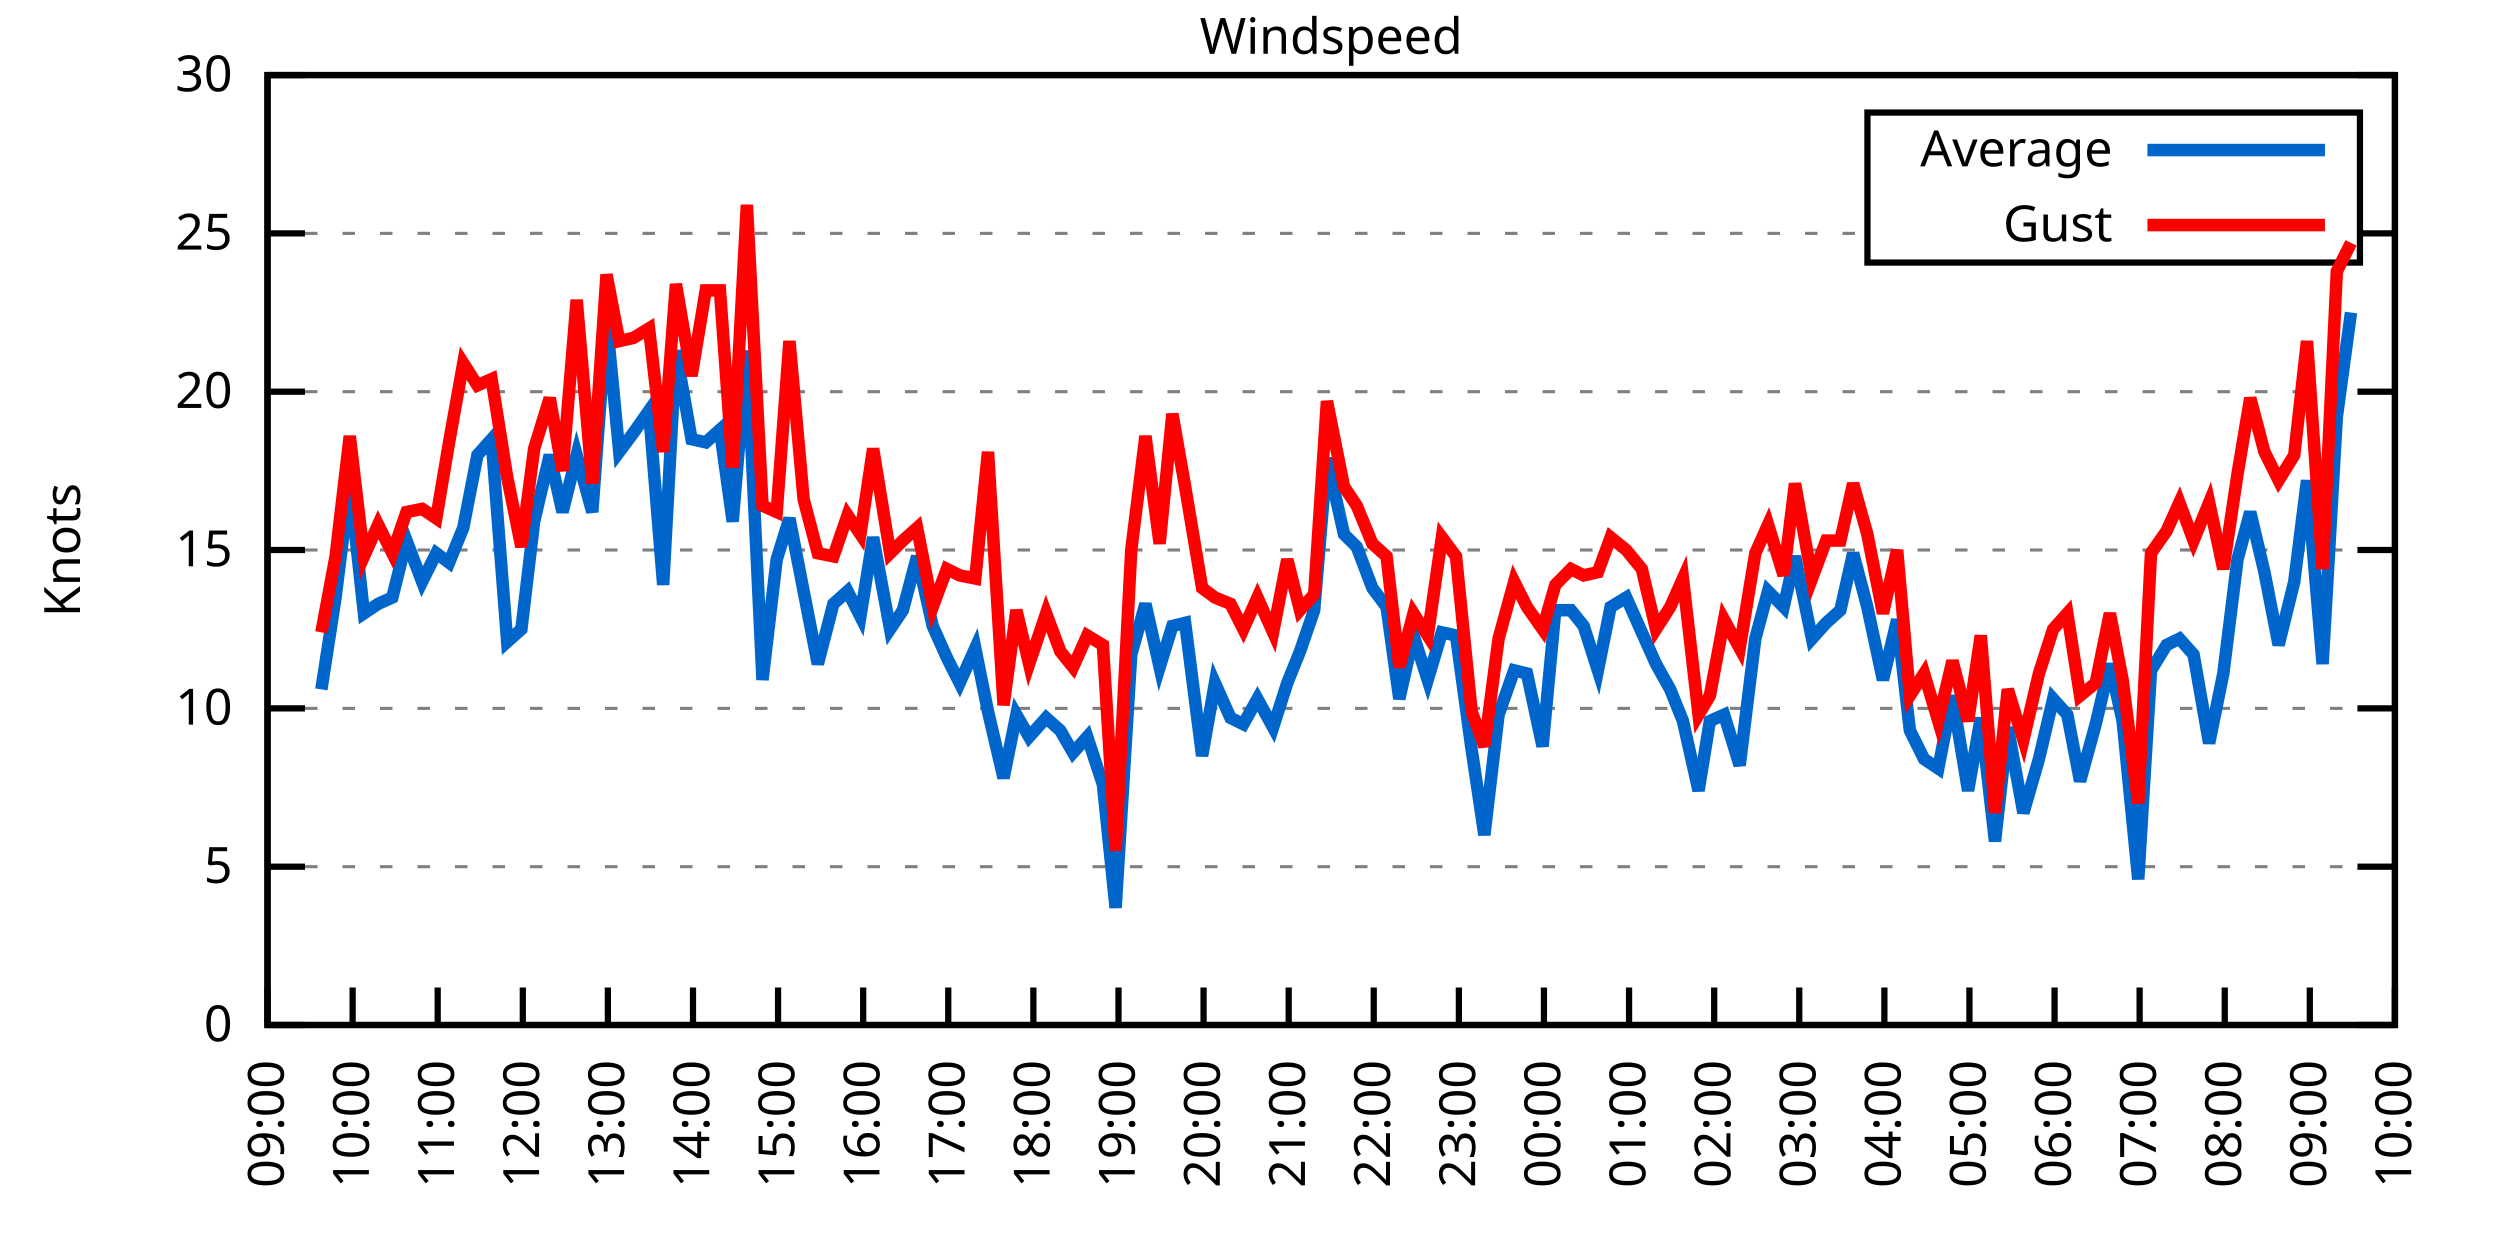
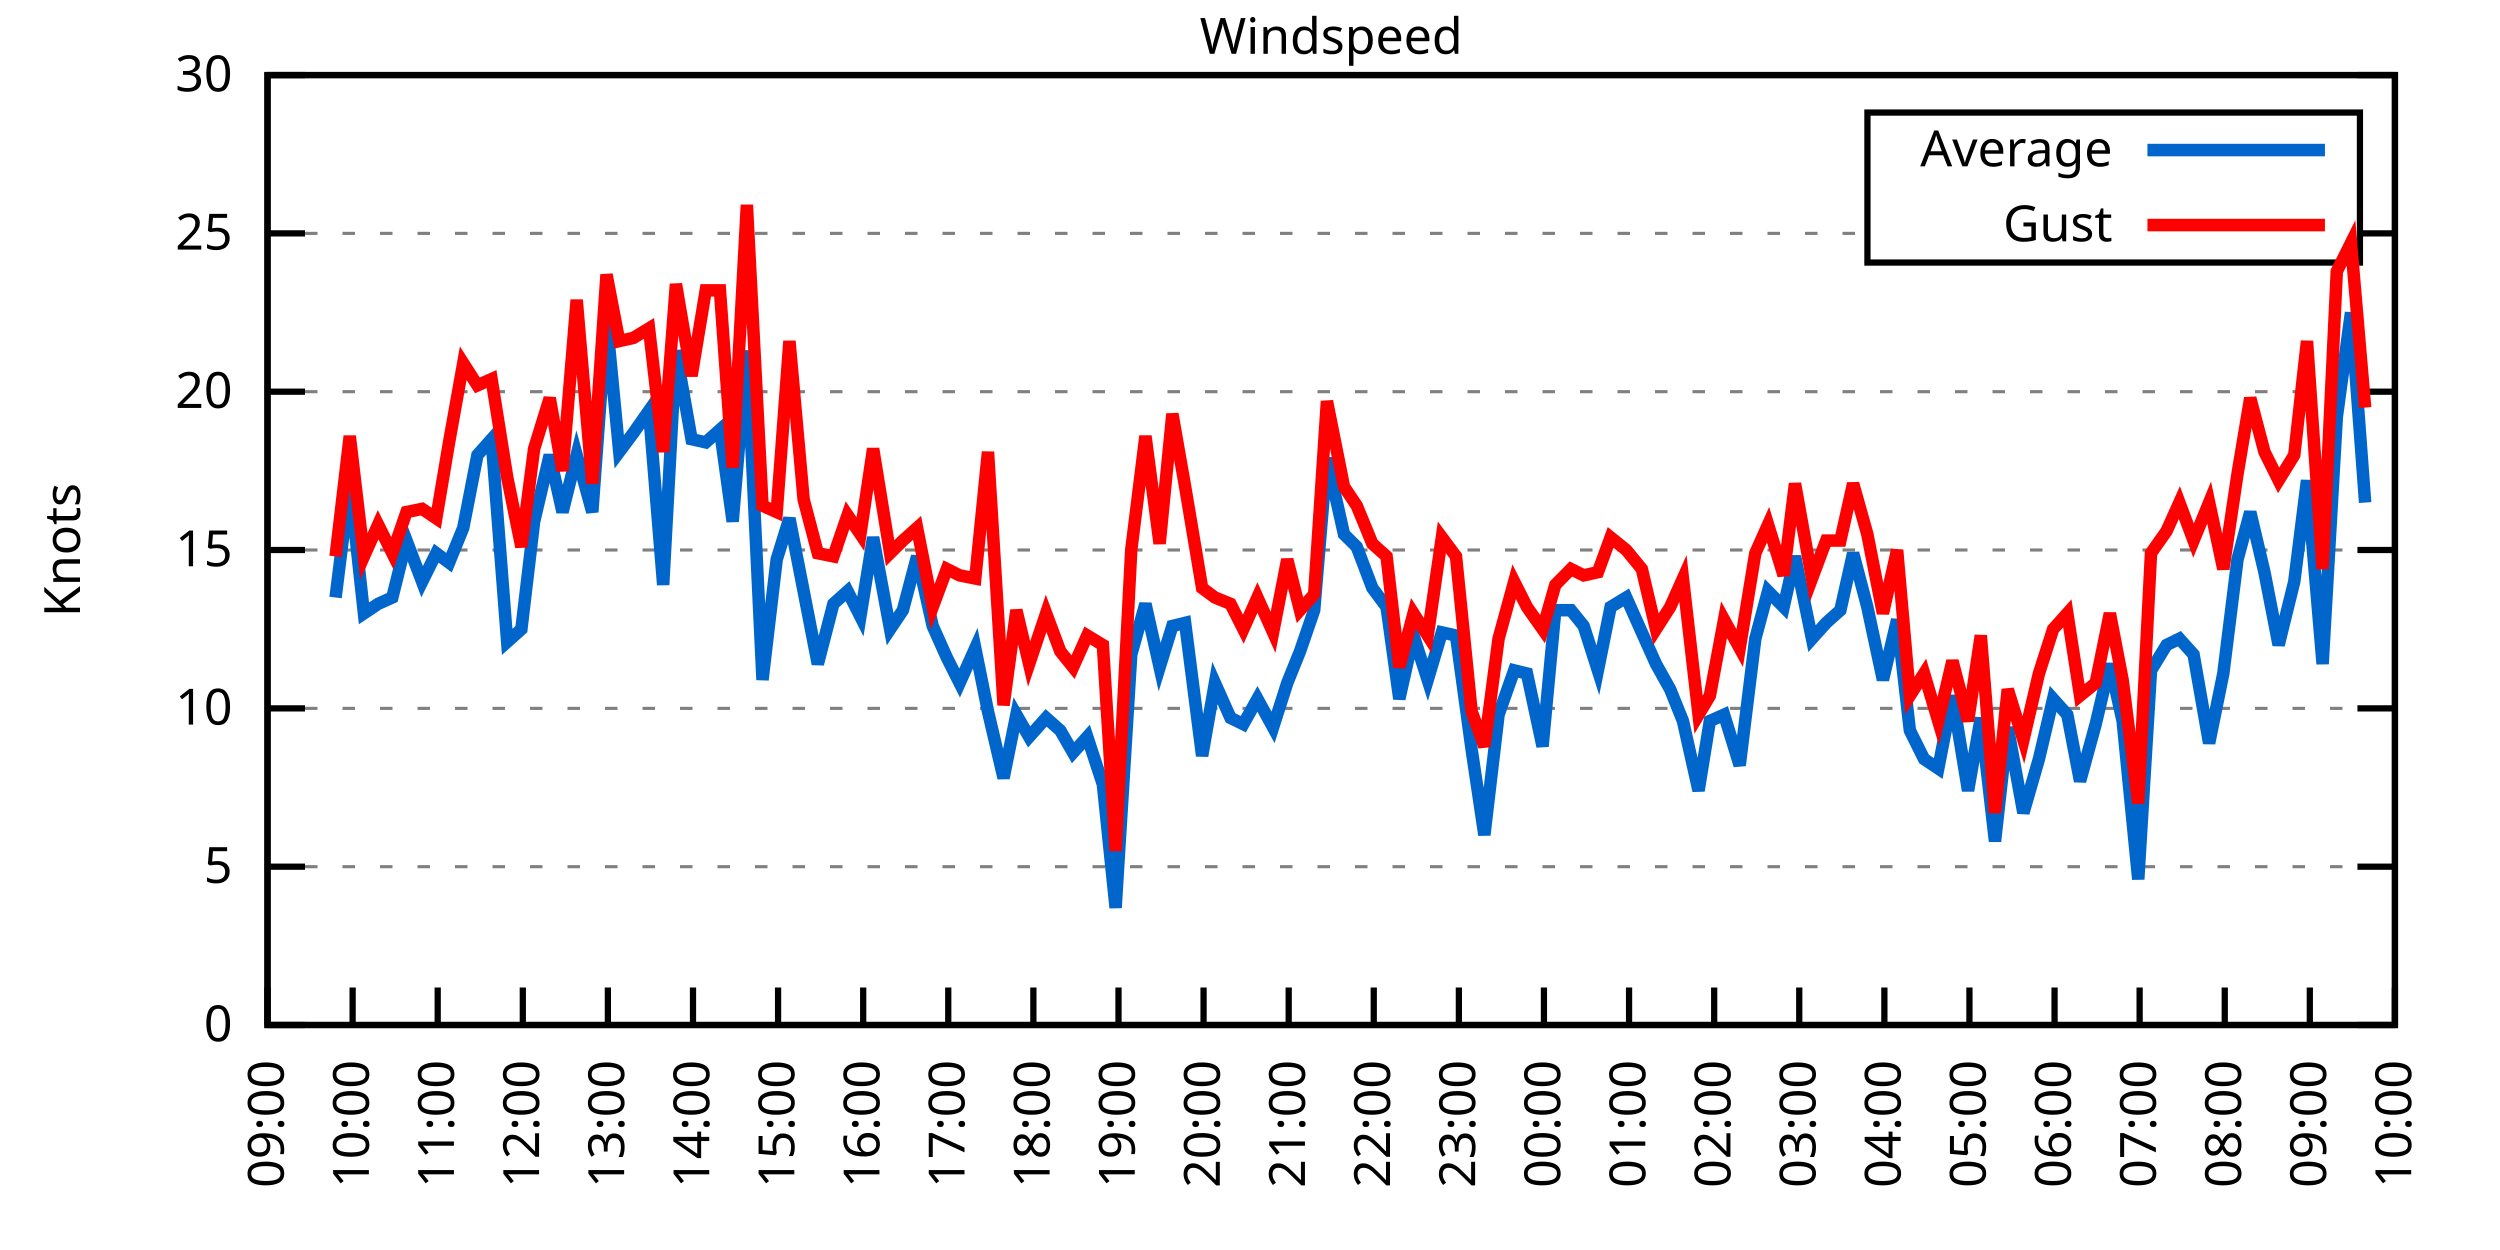
<svg xmlns="http://www.w3.org/2000/svg" xmlns:xlink="http://www.w3.org/1999/xlink" width="400" height="200" viewBox="0 0 400 200">
  <g id="gnuplot_canvas">
    <rect x="0" y="0" width="400" height="200" fill="none" />
    <defs>
      <circle id="gpDot" r="0.5" stroke-width="0.5" stroke="currentColor" />
      <path id="gpPt0" stroke-width="0.333" stroke="currentColor" d="M-1,0 h2 M0,-1 v2" />
      <path id="gpPt1" stroke-width="0.333" stroke="currentColor" d="M-1,-1 L1,1 M1,-1 L-1,1" />
      <path id="gpPt2" stroke-width="0.333" stroke="currentColor" d="M-1,0 L1,0 M0,-1 L0,1 M-1,-1 L1,1 M-1,1 L1,-1" />
      <rect id="gpPt3" stroke-width="0.333" stroke="currentColor" x="-1" y="-1" width="2" height="2" />
      <rect id="gpPt4" stroke-width="0.333" stroke="currentColor" fill="currentColor" x="-1" y="-1" width="2" height="2" />
      <circle id="gpPt5" stroke-width="0.333" stroke="currentColor" cx="0" cy="0" r="1" />
      <use xlink:href="#gpPt5" id="gpPt6" fill="currentColor" stroke="none" />
      <path id="gpPt7" stroke-width="0.333" stroke="currentColor" d="M0,-1.33 L-1.33,0.67 L1.33,0.67 z" />
      <use xlink:href="#gpPt7" id="gpPt8" fill="currentColor" stroke="none" />
      <use xlink:href="#gpPt7" id="gpPt9" stroke="currentColor" transform="rotate(180)" />
      <use xlink:href="#gpPt9" id="gpPt10" fill="currentColor" stroke="none" />
      <use xlink:href="#gpPt3" id="gpPt11" stroke="currentColor" transform="rotate(45)" />
      <use xlink:href="#gpPt11" id="gpPt12" fill="currentColor" stroke="none" />
      <path id="gpPt13" stroke-width="0.333" stroke="currentColor" d="M0,1.330 L1.265,0.411 L0.782,-1.067 L-0.782,-1.076 L-1.265,0.411 z" />
      <use xlink:href="#gpPt13" id="gpPt14" fill="currentColor" stroke="none" />
      <filter id="textbox" filterUnits="objectBoundingBox" x="0" y="0" height="1" width="1">
        <feFlood flood-color="white" flood-opacity="1" result="bgnd" />
        <feComposite in="SourceGraphic" in2="bgnd" operator="atop" />
      </filter>
      <filter id="greybox" filterUnits="objectBoundingBox" x="0" y="0" height="1" width="1">
        <feFlood flood-color="lightgrey" flood-opacity="1" result="grey" />
        <feComposite in="SourceGraphic" in2="grey" operator="atop" />
      </filter>
    </defs>
    <g fill="none" color="white" stroke="currentColor" stroke-width="1.00" stroke-linecap="butt" stroke-linejoin="miter">
</g>
    <g fill="none" color="black" stroke="currentColor" stroke-width="1.00" stroke-linecap="butt" stroke-linejoin="miter">
      <g stroke="none" shape-rendering="crispEdges">
        <polygon fill="rgb(255, 255, 255)" points="42.80,164.00 383.18,164.00 383.18,12.02 42.80,12.02 " />
      </g>
    </g>
    <g fill="none" color="black" stroke="currentColor" stroke-width="1.00" stroke-linecap="butt" stroke-linejoin="miter">
</g>
    <g fill="none" color="black" stroke="black" stroke-width="0.50" stroke-linecap="butt" stroke-linejoin="miter">
</g>
    <g fill="none" color="gray" stroke="currentColor" stroke-width="0.50" stroke-linecap="butt" stroke-linejoin="miter">
      <path stroke="gray" stroke-dasharray="2,4" class="gridline" d="M42.80,164.00 L383.19,164.00  " />
    </g>
    <g fill="none" color="gray" stroke="gray" stroke-width="1.00" stroke-linecap="butt" stroke-linejoin="miter">
</g>
    <g fill="none" color="black" stroke="currentColor" stroke-width="1.00" stroke-linecap="butt" stroke-linejoin="miter">
      <path stroke="black" d="M42.80,164.00 L48.80,164.00 M383.19,164.00 L377.19,164.00  " />
      <g transform="translate(37.20,166.60)" stroke="none" fill="black" font-family="Sans" font-size="8.00" text-anchor="end">
        <text>
          <tspan font-family="Sans"> 0</tspan>
        </text>
      </g>
    </g>
    <g fill="none" color="black" stroke="currentColor" stroke-width="1.00" stroke-linecap="butt" stroke-linejoin="miter">
</g>
    <g fill="none" color="black" stroke="black" stroke-width="0.50" stroke-linecap="butt" stroke-linejoin="miter">
</g>
    <g fill="none" color="gray" stroke="currentColor" stroke-width="0.50" stroke-linecap="butt" stroke-linejoin="miter">
      <path stroke="gray" stroke-dasharray="2,4" class="gridline" d="M42.80,138.67 L383.19,138.67  " />
    </g>
    <g fill="none" color="gray" stroke="gray" stroke-width="1.00" stroke-linecap="butt" stroke-linejoin="miter">
</g>
    <g fill="none" color="black" stroke="currentColor" stroke-width="1.00" stroke-linecap="butt" stroke-linejoin="miter">
      <path stroke="black" d="M42.80,138.67 L48.80,138.67 M383.19,138.67 L377.19,138.67  " />
      <g transform="translate(37.20,141.27)" stroke="none" fill="black" font-family="Sans" font-size="8.00" text-anchor="end">
        <text>
          <tspan font-family="Sans"> 5</tspan>
        </text>
      </g>
    </g>
    <g fill="none" color="black" stroke="currentColor" stroke-width="1.00" stroke-linecap="butt" stroke-linejoin="miter">
</g>
    <g fill="none" color="black" stroke="black" stroke-width="0.50" stroke-linecap="butt" stroke-linejoin="miter">
</g>
    <g fill="none" color="gray" stroke="currentColor" stroke-width="0.50" stroke-linecap="butt" stroke-linejoin="miter">
      <path stroke="gray" stroke-dasharray="2,4" class="gridline" d="M42.80,113.34 L383.19,113.34  " />
    </g>
    <g fill="none" color="gray" stroke="gray" stroke-width="1.00" stroke-linecap="butt" stroke-linejoin="miter">
</g>
    <g fill="none" color="black" stroke="currentColor" stroke-width="1.00" stroke-linecap="butt" stroke-linejoin="miter">
      <path stroke="black" d="M42.80,113.34 L48.80,113.34 M383.19,113.34 L377.19,113.34  " />
      <g transform="translate(37.20,115.94)" stroke="none" fill="black" font-family="Sans" font-size="8.00" text-anchor="end">
        <text>
          <tspan font-family="Sans"> 10</tspan>
        </text>
      </g>
    </g>
    <g fill="none" color="black" stroke="currentColor" stroke-width="1.00" stroke-linecap="butt" stroke-linejoin="miter">
</g>
    <g fill="none" color="black" stroke="black" stroke-width="0.50" stroke-linecap="butt" stroke-linejoin="miter">
</g>
    <g fill="none" color="gray" stroke="currentColor" stroke-width="0.50" stroke-linecap="butt" stroke-linejoin="miter">
      <path stroke="gray" stroke-dasharray="2,4" class="gridline" d="M42.80,88.00 L383.19,88.00  " />
    </g>
    <g fill="none" color="gray" stroke="gray" stroke-width="1.00" stroke-linecap="butt" stroke-linejoin="miter">
</g>
    <g fill="none" color="black" stroke="currentColor" stroke-width="1.00" stroke-linecap="butt" stroke-linejoin="miter">
      <path stroke="black" d="M42.80,88.00 L48.80,88.00 M383.19,88.00 L377.19,88.00  " />
      <g transform="translate(37.20,90.60)" stroke="none" fill="black" font-family="Sans" font-size="8.00" text-anchor="end">
        <text>
          <tspan font-family="Sans"> 15</tspan>
        </text>
      </g>
    </g>
    <g fill="none" color="black" stroke="currentColor" stroke-width="1.00" stroke-linecap="butt" stroke-linejoin="miter">
</g>
    <g fill="none" color="black" stroke="black" stroke-width="0.50" stroke-linecap="butt" stroke-linejoin="miter">
</g>
    <g fill="none" color="gray" stroke="currentColor" stroke-width="0.50" stroke-linecap="butt" stroke-linejoin="miter">
      <path stroke="gray" stroke-dasharray="2,4" class="gridline" d="M42.80,62.67 L383.19,62.67  " />
    </g>
    <g fill="none" color="gray" stroke="gray" stroke-width="1.00" stroke-linecap="butt" stroke-linejoin="miter">
</g>
    <g fill="none" color="black" stroke="currentColor" stroke-width="1.00" stroke-linecap="butt" stroke-linejoin="miter">
      <path stroke="black" d="M42.80,62.67 L48.80,62.67 M383.19,62.67 L377.19,62.67  " />
      <g transform="translate(37.20,65.27)" stroke="none" fill="black" font-family="Sans" font-size="8.00" text-anchor="end">
        <text>
          <tspan font-family="Sans"> 20</tspan>
        </text>
      </g>
    </g>
    <g fill="none" color="black" stroke="currentColor" stroke-width="1.00" stroke-linecap="butt" stroke-linejoin="miter">
</g>
    <g fill="none" color="black" stroke="black" stroke-width="0.50" stroke-linecap="butt" stroke-linejoin="miter">
</g>
    <g fill="none" color="gray" stroke="currentColor" stroke-width="0.50" stroke-linecap="butt" stroke-linejoin="miter">
      <path stroke="gray" stroke-dasharray="2,4" class="gridline" d="M42.80,37.34 L298.79,37.34 M377.59,37.34 L383.19,37.34  " />
    </g>
    <g fill="none" color="gray" stroke="gray" stroke-width="1.00" stroke-linecap="butt" stroke-linejoin="miter">
</g>
    <g fill="none" color="black" stroke="currentColor" stroke-width="1.00" stroke-linecap="butt" stroke-linejoin="miter">
      <path stroke="black" d="M42.80,37.34 L48.80,37.34 M383.19,37.34 L377.19,37.34  " />
      <g transform="translate(37.20,39.94)" stroke="none" fill="black" font-family="Sans" font-size="8.00" text-anchor="end">
        <text>
          <tspan font-family="Sans"> 25</tspan>
        </text>
      </g>
    </g>
    <g fill="none" color="black" stroke="currentColor" stroke-width="1.00" stroke-linecap="butt" stroke-linejoin="miter">
</g>
    <g fill="none" color="black" stroke="black" stroke-width="0.50" stroke-linecap="butt" stroke-linejoin="miter">
</g>
    <g fill="none" color="gray" stroke="currentColor" stroke-width="0.50" stroke-linecap="butt" stroke-linejoin="miter">
      <path stroke="gray" stroke-dasharray="2,4" class="gridline" d="M42.80,12.01 L383.19,12.01  " />
    </g>
    <g fill="none" color="gray" stroke="gray" stroke-width="1.00" stroke-linecap="butt" stroke-linejoin="miter">
</g>
    <g fill="none" color="black" stroke="currentColor" stroke-width="1.00" stroke-linecap="butt" stroke-linejoin="miter">
      <path stroke="black" d="M42.80,12.01 L48.80,12.01 M383.19,12.01 L377.19,12.01  " />
      <g transform="translate(37.20,14.61)" stroke="none" fill="black" font-family="Sans" font-size="8.00" text-anchor="end">
        <text>
          <tspan font-family="Sans"> 30</tspan>
        </text>
      </g>
    </g>
    <g fill="none" color="black" stroke="currentColor" stroke-width="1.00" stroke-linecap="butt" stroke-linejoin="miter">
      <path stroke="black" d="M42.80,164.00 L42.80,158.00  " />
      <g transform="translate(45.40,169.60) rotate(270.00)" stroke="none" fill="black" font-family="Sans" font-size="8.00" text-anchor="end">
        <text>
          <tspan font-family="Sans">09:00</tspan>
        </text>
      </g>
    </g>
    <g fill="none" color="black" stroke="currentColor" stroke-width="1.00" stroke-linecap="butt" stroke-linejoin="miter">
      <path stroke="black" d="M56.42,164.00 L56.42,158.00  " />
      <g transform="translate(59.02,169.60) rotate(270.00)" stroke="none" fill="black" font-family="Sans" font-size="8.00" text-anchor="end">
        <text>
          <tspan font-family="Sans">10:00</tspan>
        </text>
      </g>
    </g>
    <g fill="none" color="black" stroke="currentColor" stroke-width="1.00" stroke-linecap="butt" stroke-linejoin="miter">
      <path stroke="black" d="M70.03,164.00 L70.03,158.00  " />
      <g transform="translate(72.63,169.60) rotate(270.00)" stroke="none" fill="black" font-family="Sans" font-size="8.00" text-anchor="end">
        <text>
          <tspan font-family="Sans">11:00</tspan>
        </text>
      </g>
    </g>
    <g fill="none" color="black" stroke="currentColor" stroke-width="1.00" stroke-linecap="butt" stroke-linejoin="miter">
      <path stroke="black" d="M83.65,164.00 L83.65,158.00  " />
      <g transform="translate(86.25,169.60) rotate(270.00)" stroke="none" fill="black" font-family="Sans" font-size="8.00" text-anchor="end">
        <text>
          <tspan font-family="Sans">12:00</tspan>
        </text>
      </g>
    </g>
    <g fill="none" color="black" stroke="currentColor" stroke-width="1.00" stroke-linecap="butt" stroke-linejoin="miter">
      <path stroke="black" d="M97.26,164.00 L97.26,158.00  " />
      <g transform="translate(99.86,169.60) rotate(270.00)" stroke="none" fill="black" font-family="Sans" font-size="8.00" text-anchor="end">
        <text>
          <tspan font-family="Sans">13:00</tspan>
        </text>
      </g>
    </g>
    <g fill="none" color="black" stroke="currentColor" stroke-width="1.00" stroke-linecap="butt" stroke-linejoin="miter">
      <path stroke="black" d="M110.88,164.00 L110.88,158.00  " />
      <g transform="translate(113.48,169.60) rotate(270.00)" stroke="none" fill="black" font-family="Sans" font-size="8.00" text-anchor="end">
        <text>
          <tspan font-family="Sans">14:00</tspan>
        </text>
      </g>
    </g>
    <g fill="none" color="black" stroke="currentColor" stroke-width="1.00" stroke-linecap="butt" stroke-linejoin="miter">
      <path stroke="black" d="M124.49,164.00 L124.49,158.00  " />
      <g transform="translate(127.09,169.60) rotate(270.00)" stroke="none" fill="black" font-family="Sans" font-size="8.00" text-anchor="end">
        <text>
          <tspan font-family="Sans">15:00</tspan>
        </text>
      </g>
    </g>
    <g fill="none" color="black" stroke="currentColor" stroke-width="1.00" stroke-linecap="butt" stroke-linejoin="miter">
      <path stroke="black" d="M138.11,164.00 L138.11,158.00  " />
      <g transform="translate(140.71,169.60) rotate(270.00)" stroke="none" fill="black" font-family="Sans" font-size="8.00" text-anchor="end">
        <text>
          <tspan font-family="Sans">16:00</tspan>
        </text>
      </g>
    </g>
    <g fill="none" color="black" stroke="currentColor" stroke-width="1.00" stroke-linecap="butt" stroke-linejoin="miter">
      <path stroke="black" d="M151.72,164.00 L151.72,158.00  " />
      <g transform="translate(154.32,169.60) rotate(270.00)" stroke="none" fill="black" font-family="Sans" font-size="8.00" text-anchor="end">
        <text>
          <tspan font-family="Sans">17:00</tspan>
        </text>
      </g>
    </g>
    <g fill="none" color="black" stroke="currentColor" stroke-width="1.00" stroke-linecap="butt" stroke-linejoin="miter">
      <path stroke="black" d="M165.34,164.00 L165.34,158.00  " />
      <g transform="translate(167.94,169.60) rotate(270.00)" stroke="none" fill="black" font-family="Sans" font-size="8.00" text-anchor="end">
        <text>
          <tspan font-family="Sans">18:00</tspan>
        </text>
      </g>
    </g>
    <g fill="none" color="black" stroke="currentColor" stroke-width="1.00" stroke-linecap="butt" stroke-linejoin="miter">
      <path stroke="black" d="M178.96,164.00 L178.96,158.00  " />
      <g transform="translate(181.56,169.60) rotate(270.00)" stroke="none" fill="black" font-family="Sans" font-size="8.00" text-anchor="end">
        <text>
          <tspan font-family="Sans">19:00</tspan>
        </text>
      </g>
    </g>
    <g fill="none" color="black" stroke="currentColor" stroke-width="1.00" stroke-linecap="butt" stroke-linejoin="miter">
      <path stroke="black" d="M192.57,164.00 L192.57,158.00  " />
      <g transform="translate(195.17,169.60) rotate(270.00)" stroke="none" fill="black" font-family="Sans" font-size="8.00" text-anchor="end">
        <text>
          <tspan font-family="Sans">20:00</tspan>
        </text>
      </g>
    </g>
    <g fill="none" color="black" stroke="currentColor" stroke-width="1.00" stroke-linecap="butt" stroke-linejoin="miter">
      <path stroke="black" d="M206.19,164.00 L206.19,158.00  " />
      <g transform="translate(208.79,169.60) rotate(270.00)" stroke="none" fill="black" font-family="Sans" font-size="8.00" text-anchor="end">
        <text>
          <tspan font-family="Sans">21:00</tspan>
        </text>
      </g>
    </g>
    <g fill="none" color="black" stroke="currentColor" stroke-width="1.00" stroke-linecap="butt" stroke-linejoin="miter">
      <path stroke="black" d="M219.80,164.00 L219.80,158.00  " />
      <g transform="translate(222.40,169.60) rotate(270.00)" stroke="none" fill="black" font-family="Sans" font-size="8.00" text-anchor="end">
        <text>
          <tspan font-family="Sans">22:00</tspan>
        </text>
      </g>
    </g>
    <g fill="none" color="black" stroke="currentColor" stroke-width="1.00" stroke-linecap="butt" stroke-linejoin="miter">
      <path stroke="black" d="M233.42,164.00 L233.42,158.00  " />
      <g transform="translate(236.02,169.60) rotate(270.00)" stroke="none" fill="black" font-family="Sans" font-size="8.00" text-anchor="end">
        <text>
          <tspan font-family="Sans">23:00</tspan>
        </text>
      </g>
    </g>
    <g fill="none" color="black" stroke="currentColor" stroke-width="1.00" stroke-linecap="butt" stroke-linejoin="miter">
      <path stroke="black" d="M247.03,164.00 L247.03,158.00  " />
      <g transform="translate(249.63,169.60) rotate(270.00)" stroke="none" fill="black" font-family="Sans" font-size="8.00" text-anchor="end">
        <text>
          <tspan font-family="Sans">00:00</tspan>
        </text>
      </g>
    </g>
    <g fill="none" color="black" stroke="currentColor" stroke-width="1.00" stroke-linecap="butt" stroke-linejoin="miter">
      <path stroke="black" d="M260.65,164.00 L260.65,158.00  " />
      <g transform="translate(263.25,169.60) rotate(270.00)" stroke="none" fill="black" font-family="Sans" font-size="8.00" text-anchor="end">
        <text>
          <tspan font-family="Sans">01:00</tspan>
        </text>
      </g>
    </g>
    <g fill="none" color="black" stroke="currentColor" stroke-width="1.00" stroke-linecap="butt" stroke-linejoin="miter">
      <path stroke="black" d="M274.27,164.00 L274.27,158.00  " />
      <g transform="translate(276.87,169.60) rotate(270.00)" stroke="none" fill="black" font-family="Sans" font-size="8.00" text-anchor="end">
        <text>
          <tspan font-family="Sans">02:00</tspan>
        </text>
      </g>
    </g>
    <g fill="none" color="black" stroke="currentColor" stroke-width="1.00" stroke-linecap="butt" stroke-linejoin="miter">
      <path stroke="black" d="M287.88,164.00 L287.88,158.00  " />
      <g transform="translate(290.48,169.60) rotate(270.00)" stroke="none" fill="black" font-family="Sans" font-size="8.00" text-anchor="end">
        <text>
          <tspan font-family="Sans">03:00</tspan>
        </text>
      </g>
    </g>
    <g fill="none" color="black" stroke="currentColor" stroke-width="1.00" stroke-linecap="butt" stroke-linejoin="miter">
      <path stroke="black" d="M301.50,164.00 L301.50,158.00  " />
      <g transform="translate(304.10,169.60) rotate(270.00)" stroke="none" fill="black" font-family="Sans" font-size="8.00" text-anchor="end">
        <text>
          <tspan font-family="Sans">04:00</tspan>
        </text>
      </g>
    </g>
    <g fill="none" color="black" stroke="currentColor" stroke-width="1.00" stroke-linecap="butt" stroke-linejoin="miter">
      <path stroke="black" d="M315.11,164.00 L315.11,158.00  " />
      <g transform="translate(317.71,169.60) rotate(270.00)" stroke="none" fill="black" font-family="Sans" font-size="8.00" text-anchor="end">
        <text>
          <tspan font-family="Sans">05:00</tspan>
        </text>
      </g>
    </g>
    <g fill="none" color="black" stroke="currentColor" stroke-width="1.00" stroke-linecap="butt" stroke-linejoin="miter">
      <path stroke="black" d="M328.73,164.00 L328.73,158.00  " />
      <g transform="translate(331.33,169.60) rotate(270.00)" stroke="none" fill="black" font-family="Sans" font-size="8.00" text-anchor="end">
        <text>
          <tspan font-family="Sans">06:00</tspan>
        </text>
      </g>
    </g>
    <g fill="none" color="black" stroke="currentColor" stroke-width="1.00" stroke-linecap="butt" stroke-linejoin="miter">
      <path stroke="black" d="M342.34,164.00 L342.34,158.00  " />
      <g transform="translate(344.94,169.60) rotate(270.00)" stroke="none" fill="black" font-family="Sans" font-size="8.00" text-anchor="end">
        <text>
          <tspan font-family="Sans">07:00</tspan>
        </text>
      </g>
    </g>
    <g fill="none" color="black" stroke="currentColor" stroke-width="1.00" stroke-linecap="butt" stroke-linejoin="miter">
      <path stroke="black" d="M355.96,164.00 L355.96,158.00  " />
      <g transform="translate(358.56,169.60) rotate(270.00)" stroke="none" fill="black" font-family="Sans" font-size="8.00" text-anchor="end">
        <text>
          <tspan font-family="Sans">08:00</tspan>
        </text>
      </g>
    </g>
    <g fill="none" color="black" stroke="currentColor" stroke-width="1.00" stroke-linecap="butt" stroke-linejoin="miter">
      <path stroke="black" d="M369.57,164.00 L369.57,158.00  " />
      <g transform="translate(372.17,169.60) rotate(270.00)" stroke="none" fill="black" font-family="Sans" font-size="8.00" text-anchor="end">
        <text>
          <tspan font-family="Sans">09:00</tspan>
        </text>
      </g>
    </g>
    <g fill="none" color="black" stroke="currentColor" stroke-width="1.00" stroke-linecap="butt" stroke-linejoin="miter">
      <path stroke="black" d="M383.19,164.00 L383.19,158.00  " />
      <g transform="translate(385.79,169.60) rotate(270.00)" stroke="none" fill="black" font-family="Sans" font-size="8.00" text-anchor="end">
        <text>
          <tspan font-family="Sans">10:00</tspan>
        </text>
      </g>
    </g>
    <g fill="none" color="black" stroke="currentColor" stroke-width="1.00" stroke-linecap="butt" stroke-linejoin="miter">
</g>
    <g fill="none" color="black" stroke="currentColor" stroke-width="1.00" stroke-linecap="butt" stroke-linejoin="miter">
      <path stroke="black" d="M42.80,12.01 L42.80,164.00 L383.19,164.00 L383.19,12.01 L42.80,12.01 Z  " />
    </g>
    <g fill="none" color="black" stroke="currentColor" stroke-width="1.00" stroke-linecap="butt" stroke-linejoin="miter">
</g>
    <g fill="none" color="black" stroke="currentColor" stroke-width="1.00" stroke-linecap="butt" stroke-linejoin="miter">
      <path stroke="black" d="M298.79,42.01 L298.79,18.01 L377.59,18.01 L377.59,42.01 L298.79,42.01 Z  " />
    </g>
    <g id="Windspeed_plot_1">
      <g fill="none" color="white" stroke="black" stroke-width="2.00" stroke-linecap="butt" stroke-linejoin="miter">
</g>
      <g fill="none" color="black" stroke="currentColor" stroke-width="2.00" stroke-linecap="butt" stroke-linejoin="miter">
        <g transform="translate(337.99,26.61)" stroke="none" fill="black" font-family="Sans" font-size="8.00" text-anchor="end">
          <text>
            <tspan font-family="Sans">Average</tspan>
          </text>
        </g>
      </g>
      <g fill="none" color="black" stroke="currentColor" stroke-width="2.00" stroke-linecap="butt" stroke-linejoin="miter">
-         <path stroke="rgb(  0, 102, 204)" d="M343.59,24.01 L371.99,24.01 M51.42,110.30 L53.69,95.60 L55.96,77.37 L58.23,98.14 L60.50,96.62 L62.77,95.60   L65.04,86.49 L67.54,93.07 L69.80,88.51 L71.85,90.03 L74.12,84.46 L76.39,72.81 L78.65,70.27 L81.15,102.70   L83.42,100.67 L85.46,83.45 L87.96,72.81 L90.00,81.93 L92.27,72.81 L94.77,81.93 L97.04,51.02 L99.08,72.30   L101.35,69.26 L103.84,65.71 L106.11,93.58 L108.15,56.09 L110.65,70.27 L112.92,70.78 L115.19,68.75 L117.23,83.45   L119.50,56.09 L122.00,108.78 L124.27,89.52 L126.31,82.94 L128.58,94.59 L130.85,106.24 L133.34,96.62 L135.61,94.59   L137.66,98.64 L139.70,85.98 L142.42,100.67 L144.46,97.63 L146.73,89.02 L149.23,100.16 L151.50,105.23 L153.54,109.28   L156.04,103.71 L158.08,113.84 L160.57,124.48 L162.62,114.35 L164.66,117.90 L167.38,114.86 L169.65,116.88 L171.69,120.43   L173.96,117.90 L176.46,125.50 L178.50,145.25 L181.00,104.72 L183.27,96.62 L185.54,106.75 L187.58,100.16 L189.62,99.66   L192.34,120.94 L194.39,109.28 L196.88,114.86 L198.93,115.87 L201.19,111.82 L203.69,116.38 L205.96,109.28 L208.00,104.22   L210.27,97.63 L212.31,73.31 L215.04,85.47 L217.08,87.50 L219.58,94.08 L221.85,97.12 L223.89,111.82 L226.16,101.68   L228.43,108.78 L230.70,101.18 L232.96,101.68 L235.46,119.92 L237.50,133.60 L239.77,114.35 L242.27,107.26 L244.31,107.76   L246.81,119.42 L248.85,97.63 L251.35,97.63 L253.39,100.16 L255.66,107.26 L257.70,97.12 L260.20,95.60 L262.69,101.18   L264.96,106.24 L267.23,110.30 L269.27,115.36 L271.77,126.51 L273.58,115.36 L275.85,114.35 L278.35,122.46 L280.85,102.19   L282.89,94.59 L285.38,97.12 L287.20,89.02 L289.92,102.19 L292.19,99.66 L294.46,97.63 L296.50,88.51 L298.77,97.12   L301.27,108.78 L303.54,99.15 L305.58,116.88 L307.85,121.44 L310.12,122.96 L312.39,111.31 L314.89,126.51 L316.93,114.86   L319.20,134.62 L321.24,116.38 L323.74,130.06 L326.23,121.44 L328.50,111.82 L330.77,114.35 L332.81,124.99 L335.31,115.87   L337.58,106.24 L339.62,115.36 L342.12,140.69 L344.16,107.26 L346.65,103.20 L348.70,102.19 L350.97,104.72 L353.46,118.91   L355.73,107.76 L358.00,89.52 L360.04,81.93 L362.31,91.55 L364.58,103.20 L367.08,93.07 L369.12,76.86 L371.62,106.24   L373.89,66.73 L376.16,50.01  " />
+         <path stroke="rgb(  0, 102, 204)" d="M343.59,24.01 L371.99,24.01 M53.69,95.60 L55.96,77.37 L58.23,98.14 L60.50,96.62 L62.77,95.60 L65.04,86.49   L67.54,93.07 L69.80,88.51 L71.85,90.03 L74.12,84.46 L76.39,72.81 L78.65,70.27 L81.15,102.70 L83.42,100.67   L85.46,83.45 L87.96,72.81 L90.00,81.93 L92.27,72.81 L94.77,81.93 L97.04,51.02 L99.08,72.30 L101.35,69.26   L103.84,65.71 L106.11,93.58 L108.15,56.09 L110.65,70.27 L112.92,70.78 L115.19,68.75 L117.23,83.45 L119.50,56.09   L122.00,108.78 L124.27,89.52 L126.31,82.94 L128.58,94.59 L130.85,106.24 L133.34,96.62 L135.61,94.59 L137.66,98.64   L139.70,85.98 L142.42,100.67 L144.46,97.63 L146.73,89.02 L149.23,100.16 L151.50,105.23 L153.54,109.28 L156.04,103.71   L158.08,113.84 L160.57,124.48 L162.62,114.35 L164.66,117.90 L167.38,114.86 L169.65,116.88 L171.69,120.43 L173.96,117.90   L176.46,125.50 L178.50,145.25 L181.00,104.72 L183.27,96.62 L185.54,106.75 L187.58,100.16 L189.62,99.66 L192.34,120.94   L194.39,109.28 L196.88,114.86 L198.93,115.87 L201.19,111.82 L203.69,116.38 L205.96,109.28 L208.00,104.22 L210.27,97.63   L212.31,73.31 L215.04,85.47 L217.08,87.50 L219.58,94.08 L221.85,97.12 L223.89,111.82 L226.16,101.68 L228.43,108.78   L230.70,101.18 L232.96,101.68 L235.46,119.92 L237.50,133.60 L239.77,114.35 L242.27,107.26 L244.31,107.76 L246.81,119.42   L248.85,97.63 L251.35,97.63 L253.39,100.16 L255.66,107.26 L257.70,97.12 L260.20,95.60 L262.69,101.18 L264.96,106.24   L267.23,110.30 L269.27,115.36 L271.77,126.51 L273.58,115.36 L275.85,114.35 L278.35,122.46 L280.85,102.19 L282.89,94.59   L285.38,97.12 L287.20,89.02 L289.92,102.19 L292.19,99.66 L294.46,97.63 L296.50,88.51 L298.77,97.12 L301.27,108.78   L303.54,99.15 L305.58,116.88 L307.85,121.44 L310.12,122.96 L312.39,111.31 L314.89,126.51 L316.93,114.86 L319.20,134.62   L321.24,116.38 L323.74,130.06 L326.23,121.44 L328.50,111.82 L330.77,114.35 L332.81,124.99 L335.31,115.87 L337.58,106.24   L339.62,115.36 L342.12,140.69 L344.16,107.26 L346.65,103.20 L348.70,102.19 L350.97,104.72 L353.46,118.91 L355.73,107.76   L358.00,89.52 L360.04,81.93 L362.31,91.55 L364.58,103.20 L367.08,93.07 L369.12,76.86 L371.62,106.24 L373.89,66.73   L376.16,50.01 L378.42,80.41  " />
      </g>
    </g>
    <g id="Windspeed_plot_2">
      <g fill="none" color="black" stroke="currentColor" stroke-width="2.00" stroke-linecap="butt" stroke-linejoin="miter">
        <g transform="translate(337.99,38.61)" stroke="none" fill="black" font-family="Sans" font-size="8.00" text-anchor="end">
          <text>
            <tspan font-family="Sans">Gust</tspan>
          </text>
        </g>
      </g>
      <g fill="none" color="black" stroke="currentColor" stroke-width="2.00" stroke-linecap="butt" stroke-linejoin="miter">
-         <path stroke="rgb(255,   0,   0)" d="M343.59,36.01 L371.99,36.01 M51.42,101.18 L53.69,89.02 L55.96,69.77 L58.23,89.02 L60.50,83.95 L62.77,88.51   L65.04,81.93 L67.54,81.42 L69.80,82.94 L71.85,70.78 L74.12,58.11 L76.39,61.66 L78.65,60.65 L81.15,76.35   L83.42,87.50 L85.46,71.79 L87.96,63.69 L90.00,75.34 L92.27,47.98 L94.77,77.37 L97.04,43.93 L99.08,54.57   L101.35,54.06 L103.84,52.54 L106.11,72.30 L108.15,45.45 L110.65,60.14 L112.92,46.46 L115.19,46.46 L117.23,74.83   L119.50,32.78 L122.00,80.91 L124.27,81.93 L126.31,54.57 L128.58,79.90 L130.85,88.51 L133.34,89.02 L135.61,82.43   L137.66,85.47 L139.70,71.79 L142.42,88.51 L144.46,86.49 L146.73,84.46 L149.23,97.12 L151.50,91.04 L153.54,92.06   L156.04,92.56 L158.08,72.30 L160.57,112.83 L162.62,97.63 L164.66,106.24 L167.38,98.14 L169.65,104.22 L171.69,106.75   L173.96,101.68 L176.46,103.20 L178.50,136.14 L181.00,88.00 L183.27,69.77 L185.54,86.99 L187.58,66.22 L189.62,77.87   L192.34,94.08 L194.39,95.60 L196.88,96.62 L198.93,100.67 L201.19,95.60 L203.69,101.18 L205.96,89.52 L208.00,97.63   L210.27,95.10 L212.31,64.19 L215.04,77.87 L217.08,80.91 L219.58,86.99 L221.85,89.02 L223.89,106.75 L226.16,98.14   L228.43,101.68 L230.70,85.98 L232.96,89.02 L235.46,113.84 L237.50,119.42 L239.77,102.19 L242.27,93.07 L244.31,97.12   L246.81,100.67 L248.85,93.58 L251.35,91.04 L253.39,92.06 L255.66,91.55 L257.70,85.98 L260.20,88.00 L262.69,91.04   L264.96,100.67 L267.23,97.12 L269.27,92.56 L271.77,114.35 L273.58,111.31 L275.85,99.15 L278.35,103.71 L280.85,88.51   L282.89,83.95 L285.38,92.06 L287.20,77.37 L289.92,92.56 L292.19,86.49 L294.46,86.49 L296.50,77.37 L298.77,85.47   L301.27,98.14 L303.54,88.00 L305.58,111.31 L307.85,107.76 L310.12,115.36 L312.39,105.74 L314.89,115.36 L316.93,101.68   L319.20,130.06 L321.24,110.30 L323.74,118.40 L326.23,107.76 L328.50,100.67 L330.77,98.14 L332.81,111.31 L335.31,109.28   L337.58,98.14 L339.62,108.78 L342.12,128.54 L344.16,88.51 L346.65,84.97 L348.70,80.41 L350.97,86.49 L353.46,80.41   L355.73,91.04 L358.00,75.85 L360.04,63.69 L362.31,72.30 L364.58,76.86 L367.08,72.81 L369.12,54.57 L371.62,91.04   L373.89,43.42 L376.16,38.86  " />
+         <path stroke="rgb(255,   0,   0)" d="M343.59,36.01 L371.99,36.01 M53.69,89.02 L55.96,69.77 L58.23,89.02 L60.50,83.95 L62.77,88.51 L65.04,81.93   L67.54,81.42 L69.80,82.94 L71.85,70.78 L74.12,58.11 L76.39,61.66 L78.65,60.65 L81.15,76.35 L83.42,87.50   L85.46,71.79 L87.96,63.69 L90.00,75.34 L92.27,47.98 L94.77,77.37 L97.04,43.93 L99.08,54.57 L101.35,54.06   L103.84,52.54 L106.11,72.30 L108.15,45.45 L110.65,60.14 L112.92,46.46 L115.19,46.46 L117.23,74.83 L119.50,32.78   L122.00,80.91 L124.27,81.93 L126.31,54.57 L128.58,79.90 L130.85,88.51 L133.34,89.02 L135.61,82.43 L137.66,85.47   L139.70,71.79 L142.42,88.51 L144.46,86.49 L146.73,84.46 L149.23,97.12 L151.50,91.04 L153.54,92.06 L156.04,92.56   L158.08,72.30 L160.57,112.83 L162.62,97.63 L164.66,106.24 L167.38,98.14 L169.65,104.22 L171.69,106.75 L173.96,101.68   L176.46,103.20 L178.50,136.14 L181.00,88.00 L183.27,69.77 L185.54,86.99 L187.58,66.22 L189.62,77.87 L192.34,94.08   L194.39,95.60 L196.88,96.62 L198.93,100.67 L201.19,95.60 L203.69,101.18 L205.96,89.52 L208.00,97.63 L210.27,95.10   L212.31,64.19 L215.04,77.87 L217.08,80.91 L219.58,86.99 L221.85,89.02 L223.89,106.75 L226.16,98.14 L228.43,101.68   L230.70,85.98 L232.96,89.02 L235.46,113.84 L237.50,119.42 L239.77,102.19 L242.27,93.07 L244.31,97.12 L246.81,100.67   L248.85,93.58 L251.35,91.04 L253.39,92.06 L255.66,91.55 L257.70,85.98 L260.20,88.00 L262.69,91.04 L264.96,100.67   L267.23,97.12 L269.27,92.56 L271.77,114.35 L273.58,111.31 L275.85,99.15 L278.35,103.71 L280.85,88.51 L282.89,83.95   L285.38,92.06 L287.20,77.37 L289.92,92.56 L292.19,86.49 L294.46,86.49 L296.50,77.37 L298.77,85.47 L301.27,98.14   L303.54,88.00 L305.58,111.31 L307.85,107.76 L310.12,115.36 L312.39,105.74 L314.89,115.36 L316.93,101.68 L319.20,130.06   L321.24,110.30 L323.74,118.40 L326.23,107.76 L328.50,100.67 L330.77,98.14 L332.81,111.31 L335.31,109.28 L337.58,98.14   L339.62,108.78 L342.12,128.54 L344.16,88.51 L346.65,84.97 L348.70,80.41 L350.97,86.49 L353.46,80.41 L355.73,91.04   L358.00,75.85 L360.04,63.69 L362.31,72.30 L364.58,76.86 L367.08,72.81 L369.12,54.57 L371.62,91.04 L373.89,43.42   L376.16,38.86 L378.42,65.21  " />
      </g>
    </g>
    <g fill="none" color="black" stroke="currentColor" stroke-width="2.00" stroke-linecap="butt" stroke-linejoin="miter">
</g>
    <g fill="none" color="black" stroke="black" stroke-width="1.00" stroke-linecap="butt" stroke-linejoin="miter">
</g>
    <g fill="none" color="black" stroke="currentColor" stroke-width="1.00" stroke-linecap="butt" stroke-linejoin="miter">
      <path stroke="black" d="M42.80,12.01 L42.80,164.00 L383.19,164.00 L383.19,12.01 L42.80,12.01 Z  " />
      <g transform="translate(12.80,88.01) rotate(270.00)" stroke="none" fill="black" font-family="Sans" font-size="8.00" text-anchor="middle">
        <text>
          <tspan font-family="Sans">Knots</tspan>
        </text>
      </g>
    </g>
    <g fill="none" color="black" stroke="currentColor" stroke-width="1.00" stroke-linecap="butt" stroke-linejoin="miter">
</g>
    <g fill="none" color="black" stroke="currentColor" stroke-width="1.00" stroke-linecap="butt" stroke-linejoin="miter">
      <g transform="translate(212.99,8.61)" stroke="none" fill="black" font-family="Sans" font-size="8.00" text-anchor="middle">
        <text>
          <tspan font-family="Sans">Windspeed</tspan>
        </text>
      </g>
    </g>
    <g fill="none" color="black" stroke="currentColor" stroke-width="1.00" stroke-linecap="butt" stroke-linejoin="miter">
</g>
  </g>
</svg>
